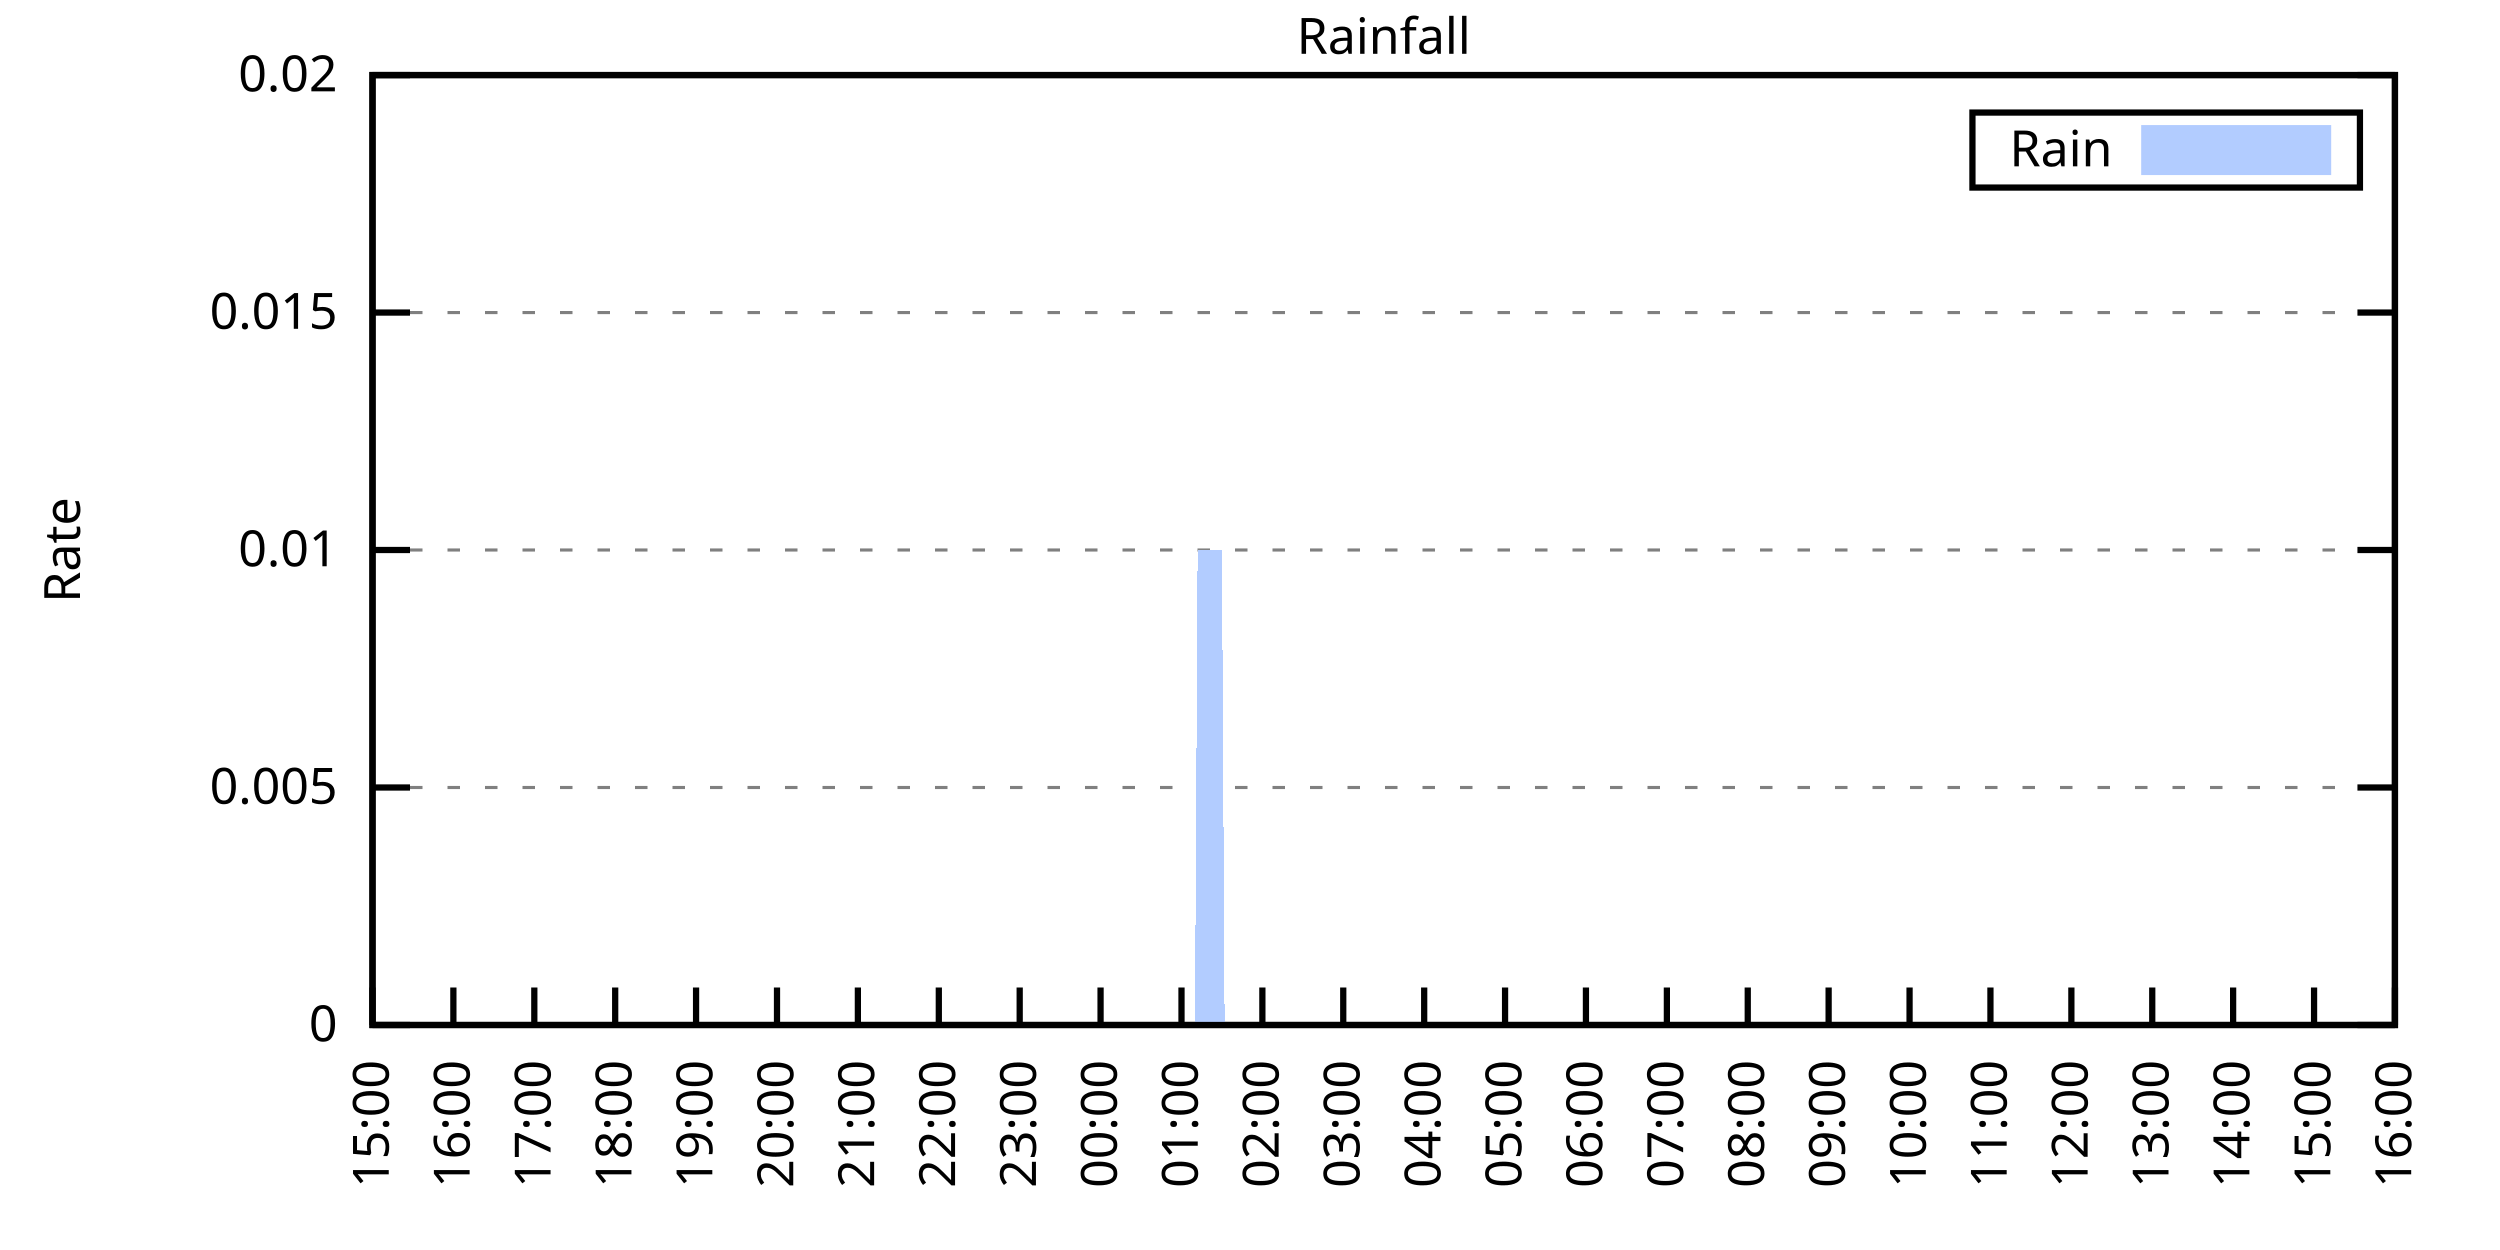
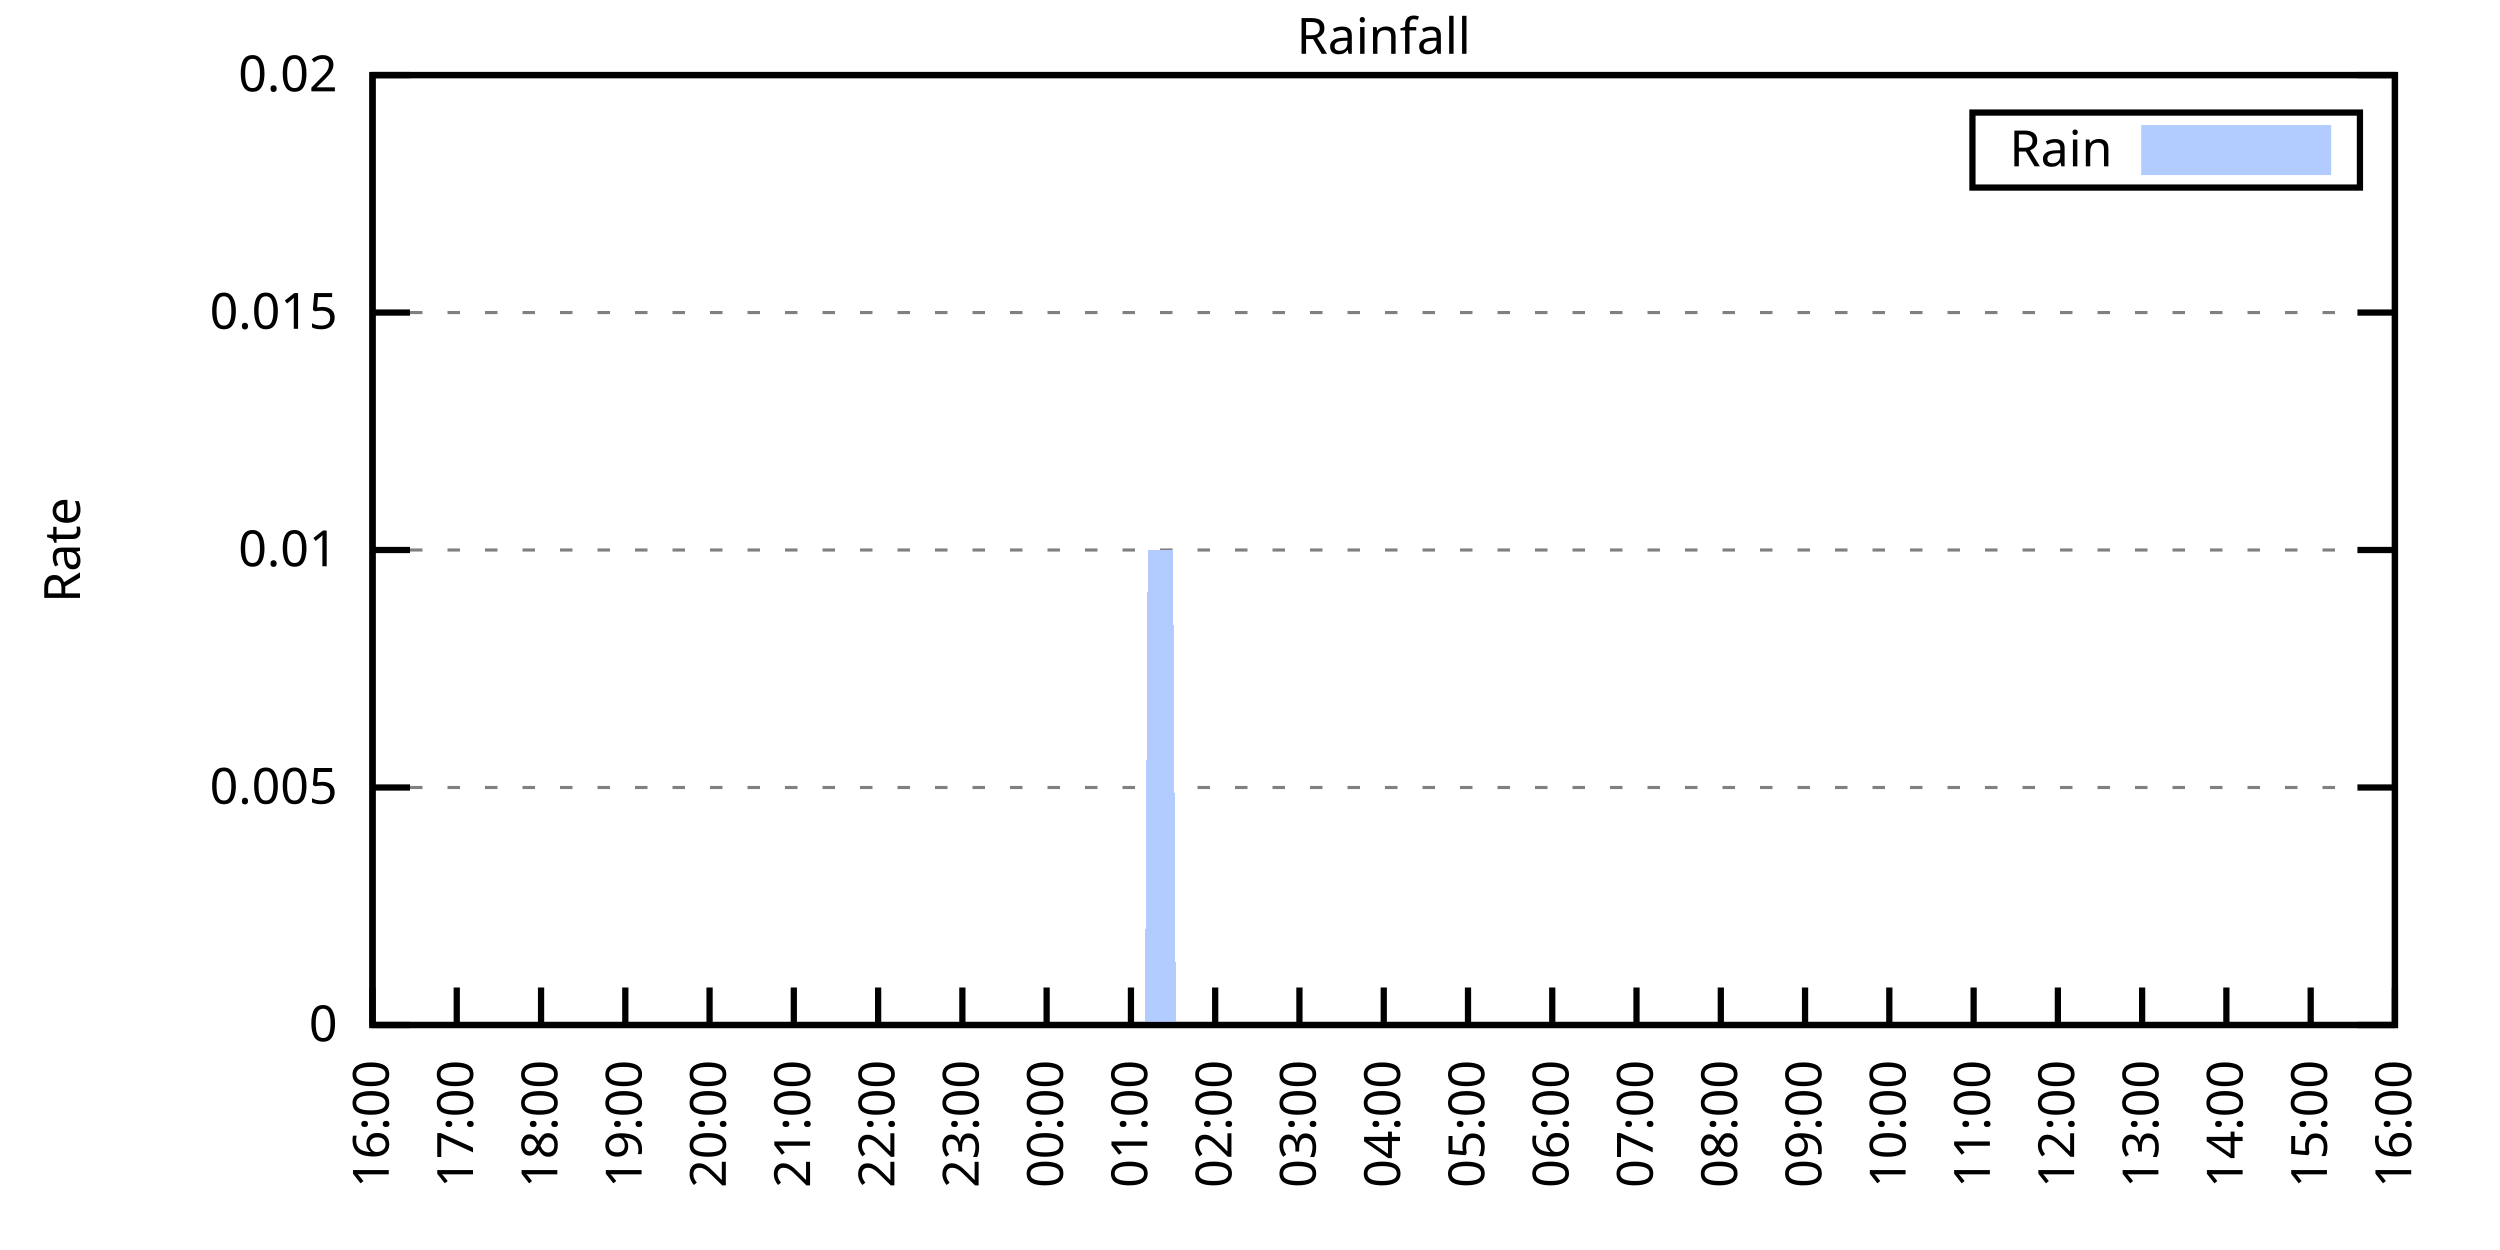
<svg xmlns="http://www.w3.org/2000/svg" xmlns:xlink="http://www.w3.org/1999/xlink" width="400" height="200" viewBox="0 0 400 200">
  <g id="gnuplot_canvas">
    <rect x="0" y="0" width="400" height="200" fill="none" />
    <defs>
      <circle id="gpDot" r="0.5" stroke-width="0.5" stroke="currentColor" />
      <path id="gpPt0" stroke-width="0.333" stroke="currentColor" d="M-1,0 h2 M0,-1 v2" />
      <path id="gpPt1" stroke-width="0.333" stroke="currentColor" d="M-1,-1 L1,1 M1,-1 L-1,1" />
      <path id="gpPt2" stroke-width="0.333" stroke="currentColor" d="M-1,0 L1,0 M0,-1 L0,1 M-1,-1 L1,1 M-1,1 L1,-1" />
      <rect id="gpPt3" stroke-width="0.333" stroke="currentColor" x="-1" y="-1" width="2" height="2" />
      <rect id="gpPt4" stroke-width="0.333" stroke="currentColor" fill="currentColor" x="-1" y="-1" width="2" height="2" />
      <circle id="gpPt5" stroke-width="0.333" stroke="currentColor" cx="0" cy="0" r="1" />
      <use xlink:href="#gpPt5" id="gpPt6" fill="currentColor" stroke="none" />
      <path id="gpPt7" stroke-width="0.333" stroke="currentColor" d="M0,-1.33 L-1.33,0.67 L1.33,0.67 z" />
      <use xlink:href="#gpPt7" id="gpPt8" fill="currentColor" stroke="none" />
      <use xlink:href="#gpPt7" id="gpPt9" stroke="currentColor" transform="rotate(180)" />
      <use xlink:href="#gpPt9" id="gpPt10" fill="currentColor" stroke="none" />
      <use xlink:href="#gpPt3" id="gpPt11" stroke="currentColor" transform="rotate(45)" />
      <use xlink:href="#gpPt11" id="gpPt12" fill="currentColor" stroke="none" />
      <path id="gpPt13" stroke-width="0.333" stroke="currentColor" d="M0,1.330 L1.265,0.411 L0.782,-1.067 L-0.782,-1.076 L-1.265,0.411 z" />
      <use xlink:href="#gpPt13" id="gpPt14" fill="currentColor" stroke="none" />
      <filter id="textbox" filterUnits="objectBoundingBox" x="0" y="0" height="1" width="1">
        <feFlood flood-color="white" flood-opacity="1" result="bgnd" />
        <feComposite in="SourceGraphic" in2="bgnd" operator="atop" />
      </filter>
      <filter id="greybox" filterUnits="objectBoundingBox" x="0" y="0" height="1" width="1">
        <feFlood flood-color="lightgrey" flood-opacity="1" result="grey" />
        <feComposite in="SourceGraphic" in2="grey" operator="atop" />
      </filter>
    </defs>
    <g fill="none" color="white" stroke="currentColor" stroke-width="1.00" stroke-linecap="butt" stroke-linejoin="miter">
</g>
    <g fill="none" color="black" stroke="currentColor" stroke-width="1.00" stroke-linecap="butt" stroke-linejoin="miter">
      <g stroke="none" shape-rendering="crispEdges">
        <polygon fill="rgb(255, 255, 255)" points="59.60,164.00 383.18,164.00 383.18,12.02 59.60,12.02 " />
      </g>
    </g>
    <g fill="none" color="black" stroke="currentColor" stroke-width="1.00" stroke-linecap="butt" stroke-linejoin="miter">
</g>
    <g fill="none" color="black" stroke="black" stroke-width="0.50" stroke-linecap="butt" stroke-linejoin="miter">
</g>
    <g fill="none" color="gray" stroke="currentColor" stroke-width="0.50" stroke-linecap="butt" stroke-linejoin="miter">
      <path stroke="gray" stroke-dasharray="2,4" class="gridline" d="M59.60,164.00 L383.19,164.00  " />
    </g>
    <g fill="none" color="gray" stroke="gray" stroke-width="1.00" stroke-linecap="butt" stroke-linejoin="miter">
</g>
    <g fill="none" color="black" stroke="currentColor" stroke-width="1.00" stroke-linecap="butt" stroke-linejoin="miter">
      <path stroke="black" d="M59.60,164.00 L65.60,164.00 M383.19,164.00 L377.19,164.00  " />
      <g transform="translate(54.00,166.60)" stroke="none" fill="black" font-family="Sans" font-size="8.00" text-anchor="end">
        <text>
          <tspan font-family="Sans"> 0</tspan>
        </text>
      </g>
    </g>
    <g fill="none" color="black" stroke="currentColor" stroke-width="1.00" stroke-linecap="butt" stroke-linejoin="miter">
</g>
    <g fill="none" color="black" stroke="black" stroke-width="0.50" stroke-linecap="butt" stroke-linejoin="miter">
</g>
    <g fill="none" color="gray" stroke="currentColor" stroke-width="0.50" stroke-linecap="butt" stroke-linejoin="miter">
      <path stroke="gray" stroke-dasharray="2,4" class="gridline" d="M59.60,126.00 L383.19,126.00  " />
    </g>
    <g fill="none" color="gray" stroke="gray" stroke-width="1.00" stroke-linecap="butt" stroke-linejoin="miter">
</g>
    <g fill="none" color="black" stroke="currentColor" stroke-width="1.00" stroke-linecap="butt" stroke-linejoin="miter">
      <path stroke="black" d="M59.60,126.00 L65.60,126.00 M383.19,126.00 L377.19,126.00  " />
      <g transform="translate(54.00,128.60)" stroke="none" fill="black" font-family="Sans" font-size="8.00" text-anchor="end">
        <text>
          <tspan font-family="Sans"> 0.005</tspan>
        </text>
      </g>
    </g>
    <g fill="none" color="black" stroke="currentColor" stroke-width="1.00" stroke-linecap="butt" stroke-linejoin="miter">
</g>
    <g fill="none" color="black" stroke="black" stroke-width="0.50" stroke-linecap="butt" stroke-linejoin="miter">
</g>
    <g fill="none" color="gray" stroke="currentColor" stroke-width="0.50" stroke-linecap="butt" stroke-linejoin="miter">
      <path stroke="gray" stroke-dasharray="2,4" class="gridline" d="M59.60,88.00 L383.19,88.00  " />
    </g>
    <g fill="none" color="gray" stroke="gray" stroke-width="1.00" stroke-linecap="butt" stroke-linejoin="miter">
</g>
    <g fill="none" color="black" stroke="currentColor" stroke-width="1.00" stroke-linecap="butt" stroke-linejoin="miter">
      <path stroke="black" d="M59.60,88.00 L65.60,88.00 M383.19,88.00 L377.19,88.00  " />
      <g transform="translate(54.00,90.60)" stroke="none" fill="black" font-family="Sans" font-size="8.00" text-anchor="end">
        <text>
          <tspan font-family="Sans"> 0.01</tspan>
        </text>
      </g>
    </g>
    <g fill="none" color="black" stroke="currentColor" stroke-width="1.00" stroke-linecap="butt" stroke-linejoin="miter">
</g>
    <g fill="none" color="black" stroke="black" stroke-width="0.50" stroke-linecap="butt" stroke-linejoin="miter">
</g>
    <g fill="none" color="gray" stroke="currentColor" stroke-width="0.50" stroke-linecap="butt" stroke-linejoin="miter">
      <path stroke="gray" stroke-dasharray="2,4" class="gridline" d="M59.60,50.01 L383.19,50.01  " />
    </g>
    <g fill="none" color="gray" stroke="gray" stroke-width="1.00" stroke-linecap="butt" stroke-linejoin="miter">
</g>
    <g fill="none" color="black" stroke="currentColor" stroke-width="1.00" stroke-linecap="butt" stroke-linejoin="miter">
      <path stroke="black" d="M59.60,50.01 L65.60,50.01 M383.19,50.01 L377.19,50.01  " />
      <g transform="translate(54.00,52.61)" stroke="none" fill="black" font-family="Sans" font-size="8.00" text-anchor="end">
        <text>
          <tspan font-family="Sans"> 0.015</tspan>
        </text>
      </g>
    </g>
    <g fill="none" color="black" stroke="currentColor" stroke-width="1.00" stroke-linecap="butt" stroke-linejoin="miter">
</g>
    <g fill="none" color="black" stroke="black" stroke-width="0.50" stroke-linecap="butt" stroke-linejoin="miter">
</g>
    <g fill="none" color="gray" stroke="currentColor" stroke-width="0.50" stroke-linecap="butt" stroke-linejoin="miter">
      <path stroke="gray" stroke-dasharray="2,4" class="gridline" d="M59.60,12.01 L383.19,12.01  " />
    </g>
    <g fill="none" color="gray" stroke="gray" stroke-width="1.00" stroke-linecap="butt" stroke-linejoin="miter">
</g>
    <g fill="none" color="black" stroke="currentColor" stroke-width="1.00" stroke-linecap="butt" stroke-linejoin="miter">
      <path stroke="black" d="M59.60,12.01 L65.60,12.01 M383.19,12.01 L377.19,12.01  " />
      <g transform="translate(54.00,14.61)" stroke="none" fill="black" font-family="Sans" font-size="8.00" text-anchor="end">
        <text>
          <tspan font-family="Sans"> 0.02</tspan>
        </text>
      </g>
    </g>
    <g fill="none" color="black" stroke="currentColor" stroke-width="1.00" stroke-linecap="butt" stroke-linejoin="miter">
      <path stroke="black" d="M59.60,164.00 L59.60,158.00  " />
      <g transform="translate(62.20,169.60) rotate(270.00)" stroke="none" fill="black" font-family="Sans" font-size="8.00" text-anchor="end">
        <text>
-           <tspan font-family="Sans">15:00</tspan>
-         </text>
-       </g>
-     </g>
-     <g fill="none" color="black" stroke="currentColor" stroke-width="1.00" stroke-linecap="butt" stroke-linejoin="miter">
-       <path stroke="black" d="M72.54,164.00 L72.54,158.00  " />
-       <g transform="translate(75.14,169.60) rotate(270.00)" stroke="none" fill="black" font-family="Sans" font-size="8.00" text-anchor="end">
-         <text>
          <tspan font-family="Sans">16:00</tspan>
        </text>
      </g>
    </g>
    <g fill="none" color="black" stroke="currentColor" stroke-width="1.00" stroke-linecap="butt" stroke-linejoin="miter">
-       <path stroke="black" d="M85.49,164.00 L85.49,158.00  " />
-       <g transform="translate(88.09,169.60) rotate(270.00)" stroke="none" fill="black" font-family="Sans" font-size="8.00" text-anchor="end">
+       <path stroke="black" d="M73.08,164.00 L73.08,158.00  " />
+       <g transform="translate(75.68,169.60) rotate(270.00)" stroke="none" fill="black" font-family="Sans" font-size="8.00" text-anchor="end">
        <text>
          <tspan font-family="Sans">17:00</tspan>
        </text>
      </g>
    </g>
    <g fill="none" color="black" stroke="currentColor" stroke-width="1.00" stroke-linecap="butt" stroke-linejoin="miter">
-       <path stroke="black" d="M98.43,164.00 L98.43,158.00  " />
-       <g transform="translate(101.03,169.60) rotate(270.00)" stroke="none" fill="black" font-family="Sans" font-size="8.00" text-anchor="end">
+       <path stroke="black" d="M86.57,164.00 L86.57,158.00  " />
+       <g transform="translate(89.17,169.60) rotate(270.00)" stroke="none" fill="black" font-family="Sans" font-size="8.00" text-anchor="end">
        <text>
          <tspan font-family="Sans">18:00</tspan>
        </text>
      </g>
    </g>
    <g fill="none" color="black" stroke="currentColor" stroke-width="1.00" stroke-linecap="butt" stroke-linejoin="miter">
-       <path stroke="black" d="M111.37,164.00 L111.37,158.00  " />
-       <g transform="translate(113.97,169.60) rotate(270.00)" stroke="none" fill="black" font-family="Sans" font-size="8.00" text-anchor="end">
+       <path stroke="black" d="M100.05,164.00 L100.05,158.00  " />
+       <g transform="translate(102.65,169.60) rotate(270.00)" stroke="none" fill="black" font-family="Sans" font-size="8.00" text-anchor="end">
        <text>
          <tspan font-family="Sans">19:00</tspan>
        </text>
      </g>
    </g>
    <g fill="none" color="black" stroke="currentColor" stroke-width="1.00" stroke-linecap="butt" stroke-linejoin="miter">
-       <path stroke="black" d="M124.32,164.00 L124.32,158.00  " />
-       <g transform="translate(126.92,169.60) rotate(270.00)" stroke="none" fill="black" font-family="Sans" font-size="8.00" text-anchor="end">
+       <path stroke="black" d="M113.53,164.00 L113.53,158.00  " />
+       <g transform="translate(116.13,169.60) rotate(270.00)" stroke="none" fill="black" font-family="Sans" font-size="8.00" text-anchor="end">
        <text>
          <tspan font-family="Sans">20:00</tspan>
        </text>
      </g>
    </g>
    <g fill="none" color="black" stroke="currentColor" stroke-width="1.00" stroke-linecap="butt" stroke-linejoin="miter">
-       <path stroke="black" d="M137.26,164.00 L137.26,158.00  " />
-       <g transform="translate(139.86,169.60) rotate(270.00)" stroke="none" fill="black" font-family="Sans" font-size="8.00" text-anchor="end">
+       <path stroke="black" d="M127.01,164.00 L127.01,158.00  " />
+       <g transform="translate(129.61,169.60) rotate(270.00)" stroke="none" fill="black" font-family="Sans" font-size="8.00" text-anchor="end">
        <text>
          <tspan font-family="Sans">21:00</tspan>
        </text>
      </g>
    </g>
    <g fill="none" color="black" stroke="currentColor" stroke-width="1.00" stroke-linecap="butt" stroke-linejoin="miter">
-       <path stroke="black" d="M150.21,164.00 L150.21,158.00  " />
-       <g transform="translate(152.81,169.60) rotate(270.00)" stroke="none" fill="black" font-family="Sans" font-size="8.00" text-anchor="end">
+       <path stroke="black" d="M140.50,164.00 L140.50,158.00  " />
+       <g transform="translate(143.10,169.60) rotate(270.00)" stroke="none" fill="black" font-family="Sans" font-size="8.00" text-anchor="end">
        <text>
          <tspan font-family="Sans">22:00</tspan>
        </text>
      </g>
    </g>
    <g fill="none" color="black" stroke="currentColor" stroke-width="1.00" stroke-linecap="butt" stroke-linejoin="miter">
-       <path stroke="black" d="M163.15,164.00 L163.15,158.00  " />
-       <g transform="translate(165.75,169.60) rotate(270.00)" stroke="none" fill="black" font-family="Sans" font-size="8.00" text-anchor="end">
+       <path stroke="black" d="M153.98,164.00 L153.98,158.00  " />
+       <g transform="translate(156.58,169.60) rotate(270.00)" stroke="none" fill="black" font-family="Sans" font-size="8.00" text-anchor="end">
        <text>
          <tspan font-family="Sans">23:00</tspan>
        </text>
      </g>
    </g>
    <g fill="none" color="black" stroke="currentColor" stroke-width="1.00" stroke-linecap="butt" stroke-linejoin="miter">
-       <path stroke="black" d="M176.09,164.00 L176.09,158.00  " />
-       <g transform="translate(178.69,169.60) rotate(270.00)" stroke="none" fill="black" font-family="Sans" font-size="8.00" text-anchor="end">
+       <path stroke="black" d="M167.46,164.00 L167.46,158.00  " />
+       <g transform="translate(170.06,169.60) rotate(270.00)" stroke="none" fill="black" font-family="Sans" font-size="8.00" text-anchor="end">
        <text>
          <tspan font-family="Sans">00:00</tspan>
        </text>
      </g>
    </g>
    <g fill="none" color="black" stroke="currentColor" stroke-width="1.00" stroke-linecap="butt" stroke-linejoin="miter">
-       <path stroke="black" d="M189.04,164.00 L189.04,158.00  " />
-       <g transform="translate(191.64,169.60) rotate(270.00)" stroke="none" fill="black" font-family="Sans" font-size="8.00" text-anchor="end">
+       <path stroke="black" d="M180.95,164.00 L180.95,158.00  " />
+       <g transform="translate(183.55,169.60) rotate(270.00)" stroke="none" fill="black" font-family="Sans" font-size="8.00" text-anchor="end">
        <text>
          <tspan font-family="Sans">01:00</tspan>
        </text>
      </g>
    </g>
    <g fill="none" color="black" stroke="currentColor" stroke-width="1.00" stroke-linecap="butt" stroke-linejoin="miter">
-       <path stroke="black" d="M201.98,164.00 L201.98,158.00  " />
-       <g transform="translate(204.58,169.60) rotate(270.00)" stroke="none" fill="black" font-family="Sans" font-size="8.00" text-anchor="end">
+       <path stroke="black" d="M194.43,164.00 L194.43,158.00  " />
+       <g transform="translate(197.03,169.60) rotate(270.00)" stroke="none" fill="black" font-family="Sans" font-size="8.00" text-anchor="end">
        <text>
          <tspan font-family="Sans">02:00</tspan>
        </text>
      </g>
    </g>
    <g fill="none" color="black" stroke="currentColor" stroke-width="1.00" stroke-linecap="butt" stroke-linejoin="miter">
-       <path stroke="black" d="M214.92,164.00 L214.92,158.00  " />
-       <g transform="translate(217.52,169.60) rotate(270.00)" stroke="none" fill="black" font-family="Sans" font-size="8.00" text-anchor="end">
+       <path stroke="black" d="M207.91,164.00 L207.91,158.00  " />
+       <g transform="translate(210.51,169.60) rotate(270.00)" stroke="none" fill="black" font-family="Sans" font-size="8.00" text-anchor="end">
        <text>
          <tspan font-family="Sans">03:00</tspan>
        </text>
      </g>
    </g>
    <g fill="none" color="black" stroke="currentColor" stroke-width="1.00" stroke-linecap="butt" stroke-linejoin="miter">
-       <path stroke="black" d="M227.87,164.00 L227.87,158.00  " />
-       <g transform="translate(230.47,169.60) rotate(270.00)" stroke="none" fill="black" font-family="Sans" font-size="8.00" text-anchor="end">
+       <path stroke="black" d="M221.40,164.00 L221.40,158.00  " />
+       <g transform="translate(224.00,169.60) rotate(270.00)" stroke="none" fill="black" font-family="Sans" font-size="8.00" text-anchor="end">
        <text>
          <tspan font-family="Sans">04:00</tspan>
        </text>
      </g>
    </g>
    <g fill="none" color="black" stroke="currentColor" stroke-width="1.00" stroke-linecap="butt" stroke-linejoin="miter">
-       <path stroke="black" d="M240.81,164.00 L240.81,158.00  " />
-       <g transform="translate(243.41,169.60) rotate(270.00)" stroke="none" fill="black" font-family="Sans" font-size="8.00" text-anchor="end">
+       <path stroke="black" d="M234.88,164.00 L234.88,158.00  " />
+       <g transform="translate(237.48,169.60) rotate(270.00)" stroke="none" fill="black" font-family="Sans" font-size="8.00" text-anchor="end">
        <text>
          <tspan font-family="Sans">05:00</tspan>
        </text>
      </g>
    </g>
    <g fill="none" color="black" stroke="currentColor" stroke-width="1.00" stroke-linecap="butt" stroke-linejoin="miter">
-       <path stroke="black" d="M253.75,164.00 L253.75,158.00  " />
-       <g transform="translate(256.35,169.60) rotate(270.00)" stroke="none" fill="black" font-family="Sans" font-size="8.00" text-anchor="end">
+       <path stroke="black" d="M248.36,164.00 L248.36,158.00  " />
+       <g transform="translate(250.96,169.60) rotate(270.00)" stroke="none" fill="black" font-family="Sans" font-size="8.00" text-anchor="end">
        <text>
          <tspan font-family="Sans">06:00</tspan>
        </text>
      </g>
    </g>
    <g fill="none" color="black" stroke="currentColor" stroke-width="1.00" stroke-linecap="butt" stroke-linejoin="miter">
-       <path stroke="black" d="M266.70,164.00 L266.70,158.00  " />
-       <g transform="translate(269.30,169.60) rotate(270.00)" stroke="none" fill="black" font-family="Sans" font-size="8.00" text-anchor="end">
+       <path stroke="black" d="M261.84,164.00 L261.84,158.00  " />
+       <g transform="translate(264.44,169.60) rotate(270.00)" stroke="none" fill="black" font-family="Sans" font-size="8.00" text-anchor="end">
        <text>
          <tspan font-family="Sans">07:00</tspan>
        </text>
      </g>
    </g>
    <g fill="none" color="black" stroke="currentColor" stroke-width="1.00" stroke-linecap="butt" stroke-linejoin="miter">
-       <path stroke="black" d="M279.64,164.00 L279.64,158.00  " />
-       <g transform="translate(282.24,169.60) rotate(270.00)" stroke="none" fill="black" font-family="Sans" font-size="8.00" text-anchor="end">
+       <path stroke="black" d="M275.33,164.00 L275.33,158.00  " />
+       <g transform="translate(277.93,169.60) rotate(270.00)" stroke="none" fill="black" font-family="Sans" font-size="8.00" text-anchor="end">
        <text>
          <tspan font-family="Sans">08:00</tspan>
        </text>
      </g>
    </g>
    <g fill="none" color="black" stroke="currentColor" stroke-width="1.00" stroke-linecap="butt" stroke-linejoin="miter">
-       <path stroke="black" d="M292.58,164.00 L292.58,158.00  " />
-       <g transform="translate(295.18,169.60) rotate(270.00)" stroke="none" fill="black" font-family="Sans" font-size="8.00" text-anchor="end">
+       <path stroke="black" d="M288.81,164.00 L288.81,158.00  " />
+       <g transform="translate(291.41,169.60) rotate(270.00)" stroke="none" fill="black" font-family="Sans" font-size="8.00" text-anchor="end">
        <text>
          <tspan font-family="Sans">09:00</tspan>
        </text>
      </g>
    </g>
    <g fill="none" color="black" stroke="currentColor" stroke-width="1.00" stroke-linecap="butt" stroke-linejoin="miter">
-       <path stroke="black" d="M305.53,164.00 L305.53,158.00  " />
-       <g transform="translate(308.13,169.60) rotate(270.00)" stroke="none" fill="black" font-family="Sans" font-size="8.00" text-anchor="end">
+       <path stroke="black" d="M302.29,164.00 L302.29,158.00  " />
+       <g transform="translate(304.89,169.60) rotate(270.00)" stroke="none" fill="black" font-family="Sans" font-size="8.00" text-anchor="end">
        <text>
          <tspan font-family="Sans">10:00</tspan>
        </text>
      </g>
    </g>
    <g fill="none" color="black" stroke="currentColor" stroke-width="1.00" stroke-linecap="butt" stroke-linejoin="miter">
-       <path stroke="black" d="M318.47,164.00 L318.47,158.00  " />
-       <g transform="translate(321.07,169.60) rotate(270.00)" stroke="none" fill="black" font-family="Sans" font-size="8.00" text-anchor="end">
+       <path stroke="black" d="M315.78,164.00 L315.78,158.00  " />
+       <g transform="translate(318.38,169.60) rotate(270.00)" stroke="none" fill="black" font-family="Sans" font-size="8.00" text-anchor="end">
        <text>
          <tspan font-family="Sans">11:00</tspan>
        </text>
      </g>
    </g>
    <g fill="none" color="black" stroke="currentColor" stroke-width="1.00" stroke-linecap="butt" stroke-linejoin="miter">
-       <path stroke="black" d="M331.42,164.00 L331.42,158.00  " />
-       <g transform="translate(334.02,169.60) rotate(270.00)" stroke="none" fill="black" font-family="Sans" font-size="8.00" text-anchor="end">
+       <path stroke="black" d="M329.26,164.00 L329.26,158.00  " />
+       <g transform="translate(331.86,169.60) rotate(270.00)" stroke="none" fill="black" font-family="Sans" font-size="8.00" text-anchor="end">
        <text>
          <tspan font-family="Sans">12:00</tspan>
        </text>
      </g>
    </g>
    <g fill="none" color="black" stroke="currentColor" stroke-width="1.00" stroke-linecap="butt" stroke-linejoin="miter">
-       <path stroke="black" d="M344.36,164.00 L344.36,158.00  " />
-       <g transform="translate(346.96,169.60) rotate(270.00)" stroke="none" fill="black" font-family="Sans" font-size="8.00" text-anchor="end">
+       <path stroke="black" d="M342.74,164.00 L342.74,158.00  " />
+       <g transform="translate(345.34,169.60) rotate(270.00)" stroke="none" fill="black" font-family="Sans" font-size="8.00" text-anchor="end">
        <text>
          <tspan font-family="Sans">13:00</tspan>
        </text>
      </g>
    </g>
    <g fill="none" color="black" stroke="currentColor" stroke-width="1.00" stroke-linecap="butt" stroke-linejoin="miter">
-       <path stroke="black" d="M357.30,164.00 L357.30,158.00  " />
-       <g transform="translate(359.90,169.60) rotate(270.00)" stroke="none" fill="black" font-family="Sans" font-size="8.00" text-anchor="end">
+       <path stroke="black" d="M356.22,164.00 L356.22,158.00  " />
+       <g transform="translate(358.82,169.60) rotate(270.00)" stroke="none" fill="black" font-family="Sans" font-size="8.00" text-anchor="end">
        <text>
          <tspan font-family="Sans">14:00</tspan>
        </text>
      </g>
    </g>
    <g fill="none" color="black" stroke="currentColor" stroke-width="1.00" stroke-linecap="butt" stroke-linejoin="miter">
-       <path stroke="black" d="M370.25,164.00 L370.25,158.00  " />
-       <g transform="translate(372.85,169.60) rotate(270.00)" stroke="none" fill="black" font-family="Sans" font-size="8.00" text-anchor="end">
+       <path stroke="black" d="M369.71,164.00 L369.71,158.00  " />
+       <g transform="translate(372.31,169.60) rotate(270.00)" stroke="none" fill="black" font-family="Sans" font-size="8.00" text-anchor="end">
        <text>
          <tspan font-family="Sans">15:00</tspan>
        </text>
      </g>
    </g>
    <g fill="none" color="black" stroke="currentColor" stroke-width="1.00" stroke-linecap="butt" stroke-linejoin="miter">
      <path stroke="black" d="M383.19,164.00 L383.19,158.00  " />
      <g transform="translate(385.79,169.60) rotate(270.00)" stroke="none" fill="black" font-family="Sans" font-size="8.00" text-anchor="end">
        <text>
          <tspan font-family="Sans">16:00</tspan>
        </text>
      </g>
    </g>
    <g fill="none" color="black" stroke="currentColor" stroke-width="1.00" stroke-linecap="butt" stroke-linejoin="miter">
</g>
    <g fill="none" color="black" stroke="currentColor" stroke-width="1.00" stroke-linecap="butt" stroke-linejoin="miter">
      <path stroke="black" d="M59.60,12.01 L59.60,164.00 L383.19,164.00 L383.19,12.01 L59.60,12.01 Z  " />
    </g>
    <g fill="none" color="black" stroke="currentColor" stroke-width="1.00" stroke-linecap="butt" stroke-linejoin="miter">
</g>
    <g fill="none" color="black" stroke="currentColor" stroke-width="1.00" stroke-linecap="butt" stroke-linejoin="miter">
      <path stroke="black" d="M315.59,30.01 L315.59,18.01 L377.59,18.01 L377.59,30.01 L315.59,30.01 Z  " />
    </g>
    <g id="Rainfall_plot_1">
      <g fill="none" color="white" stroke="black" stroke-width="2.00" stroke-linecap="butt" stroke-linejoin="miter">
</g>
      <g fill="none" color="black" stroke="currentColor" stroke-width="2.00" stroke-linecap="butt" stroke-linejoin="miter">
        <g transform="translate(337.99,26.61)" stroke="none" fill="black" font-family="Sans" font-size="8.00" text-anchor="end">
          <text>
            <tspan font-family="Sans">Rain</tspan>
          </text>
        </g>
      </g>
      <g fill="none" color="black" stroke="currentColor" stroke-width="2.00" stroke-linecap="butt" stroke-linejoin="miter">
        <g stroke="none" shape-rendering="crispEdges">
          <polygon fill="rgb(178, 204, 255)" points="343.59,27.01 371.99,27.01 371.99,21.01 343.59,21.01 " />
        </g>
        <path stroke="rgb(178, 204, 255)" d="M343.59,27.01 L371.99,27.01 L371.99,21.01 L343.59,21.01 L343.59,27.01 Z  " />
      </g>
      <g fill="none" color="black" stroke="currentColor" stroke-width="2.00" stroke-linecap="butt" stroke-linejoin="miter">
        <g stroke="none" shape-rendering="crispEdges">
-           <polygon fill="rgb(178, 204, 255)" points="69.52,164.00 69.95,164.00 70.39,164.00 70.82,164.00 71.25,164.00 71.68,164.00 72.11,164.00 72.54,164.00 72.98,164.00 73.41,164.00 73.84,164.00 74.27,164.00 74.70,164.00 75.13,164.00 75.56,164.00 76.00,164.00 76.43,164.00 76.86,164.00 77.29,164.00 77.72,164.00 78.15,164.00 78.58,164.00 79.02,164.00 79.45,164.00 79.88,164.00 80.31,164.00 80.74,164.00 81.17,164.00 81.60,164.00 82.04,164.00 82.47,164.00 82.90,164.00 83.33,164.00 83.76,164.00 84.19,164.00 84.62,164.00 85.06,164.00 85.49,164.00 85.92,164.00 86.35,164.00 86.78,164.00 87.21,164.00 87.64,164.00 88.08,164.00 88.51,164.00 88.94,164.00 89.37,164.00 89.80,164.00 90.23,164.00 90.66,164.00 91.10,164.00 91.53,164.00 91.96,164.00 92.39,164.00 92.82,164.00 93.25,164.00 93.68,164.00 94.12,164.00 94.55,164.00 94.98,164.00 95.41,164.00 95.84,164.00 96.27,164.00 96.70,164.00 97.14,164.00 97.57,164.00 98.00,164.00 98.43,164.00 98.86,164.00 99.29,164.00 99.73,164.00 100.16,164.00 100.59,164.00 101.02,164.00 101.45,164.00 101.88,164.00 102.31,164.00 102.75,164.00 103.18,164.00 103.61,164.00 104.04,164.00 104.47,164.00 104.90,164.00 105.33,164.00 105.77,164.00 106.20,164.00 106.63,164.00 107.06,164.00 107.49,164.00 107.92,164.00 108.35,164.00 108.79,164.00 109.22,164.00 109.65,164.00 110.08,164.00 110.51,164.00 110.94,164.00 111.37,164.00 111.81,164.00 112.24,164.00 112.67,164.00 113.10,164.00 113.53,164.00 113.96,164.00 114.39,164.00 114.83,164.00 115.26,164.00 115.69,164.00 116.12,164.00 116.55,164.00 116.98,164.00 117.41,164.00 117.85,164.00 118.28,164.00 118.71,164.00 119.14,164.00 119.57,164.00 120.00,164.00 120.43,164.00 120.87,164.00 121.30,164.00 121.73,164.00 122.16,164.00 122.59,164.00 123.02,164.00 123.46,164.00 123.89,164.00 124.32,164.00 124.75,164.00 125.18,164.00 125.61,164.00 126.04,164.00 126.48,164.00 126.91,164.00 127.34,164.00 127.77,164.00 128.20,164.00 128.63,164.00 129.06,164.00 129.50,164.00 129.93,164.00 130.36,164.00 130.79,164.00 131.22,164.00 131.65,164.00 132.08,164.00 132.52,164.00 132.95,164.00 133.38,164.00 133.81,164.00 134.24,164.00 134.67,164.00 135.10,164.00 135.54,164.00 135.97,164.00 136.40,164.00 136.83,164.00 137.26,164.00 137.69,164.00 138.12,164.00 138.56,164.00 138.99,164.00 139.42,164.00 139.85,164.00 140.28,164.00 140.71,164.00 141.14,164.00 141.58,164.00 142.01,164.00 142.44,164.00 142.87,164.00 143.30,164.00 143.73,164.00 144.16,164.00 144.60,164.00 145.03,164.00 145.46,164.00 145.89,164.00 146.32,164.00 146.75,164.00 147.19,164.00 147.62,164.00 148.05,164.00 148.48,164.00 148.91,164.00 149.34,164.00 149.77,164.00 150.21,164.00 150.64,164.00 151.07,164.00 151.50,164.00 151.93,164.00 152.36,164.00 152.79,164.00 153.23,164.00 153.66,164.00 154.09,164.00 154.52,164.00 154.95,164.00 155.38,164.00 155.81,164.00 156.25,164.00 156.68,164.00 157.11,164.00 157.54,164.00 157.97,164.00 158.40,164.00 158.83,164.00 159.27,164.00 159.70,164.00 160.13,164.00 160.56,164.00 160.99,164.00 161.42,164.00 161.85,164.00 162.29,164.00 162.72,164.00 163.15,164.00 163.58,164.00 164.01,164.00 164.44,164.00 164.87,164.00 165.31,164.00 165.74,164.00 166.17,164.00 166.60,164.00 167.03,164.00 167.46,164.00 167.89,164.00 168.33,164.00 168.76,164.00 169.19,164.00 169.62,164.00 170.05,164.00 170.48,164.00 170.91,164.00 171.35,164.00 171.78,164.00 172.21,164.00 172.64,164.00 173.07,164.00 173.50,164.00 173.94,164.00 174.37,164.00 174.80,164.00 175.23,164.00 175.66,164.00 176.09,164.00 176.52,164.00 176.96,164.00 177.39,164.00 177.82,164.00 178.25,164.00 178.68,164.00 179.11,164.00 179.54,164.00 179.98,164.00 180.41,164.00 180.84,164.00 181.27,164.00 181.70,164.00 182.13,164.00 182.56,164.00 183.00,164.00 183.43,164.00 183.86,164.00 184.29,164.00 184.72,164.00 185.15,164.00 185.58,164.00 186.02,164.00 186.45,164.00 186.88,164.00 187.31,164.00 187.74,164.00 188.17,164.00 188.60,164.00 189.04,164.00 189.47,164.00 189.90,164.00 190.33,164.00 190.76,164.00 191.19,164.00 191.62,88.00 192.06,88.00 192.49,88.00 192.92,88.00 193.35,88.00 193.78,88.00 194.21,88.00 194.64,88.00 195.08,88.00 195.51,88.00 195.94,164.00 196.37,164.00 196.80,164.00 197.23,164.00 197.67,164.00 198.10,164.00 198.53,164.00 198.96,164.00 199.39,164.00 199.82,164.00 200.25,164.00 200.69,164.00 201.12,164.00 201.55,164.00 201.98,164.00 202.41,164.00 202.84,164.00 203.27,164.00 203.71,164.00 204.14,164.00 204.57,164.00 205.00,164.00 205.43,164.00 205.86,164.00 206.29,164.00 206.73,164.00 207.16,164.00 207.59,164.00 208.02,164.00 208.45,164.00 208.88,164.00 209.31,164.00 209.75,164.00 210.18,164.00 210.61,164.00 211.04,164.00 211.47,164.00 211.90,164.00 212.33,164.00 212.77,164.00 213.20,164.00 213.63,164.00 214.06,164.00 214.49,164.00 214.92,164.00 215.35,164.00 215.79,164.00 216.22,164.00 216.65,164.00 217.08,164.00 217.51,164.00 217.94,164.00 218.37,164.00 218.81,164.00 219.24,164.00 219.67,164.00 220.10,164.00 220.53,164.00 220.96,164.00 221.40,164.00 221.83,164.00 222.26,164.00 222.69,164.00 223.12,164.00 223.55,164.00 223.98,164.00 224.42,164.00 224.85,164.00 225.28,164.00 225.71,164.00 226.14,164.00 226.57,164.00 227.00,164.00 227.44,164.00 227.87,164.00 228.30,164.00 228.73,164.00 229.16,164.00 229.59,164.00 230.02,164.00 230.46,164.00 230.89,164.00 231.32,164.00 231.75,164.00 232.18,164.00 232.61,164.00 233.04,164.00 233.48,164.00 233.91,164.00 234.34,164.00 234.77,164.00 235.20,164.00 235.63,164.00 236.06,164.00 236.50,164.00 236.93,164.00 237.36,164.00 237.79,164.00 238.22,164.00 238.65,164.00 239.08,164.00 239.52,164.00 239.95,164.00 240.38,164.00 240.81,164.00 241.24,164.00 241.67,164.00 242.10,164.00 242.54,164.00 242.97,164.00 243.40,164.00 243.83,164.00 244.26,164.00 244.69,164.00 245.12,164.00 245.56,164.00 245.99,164.00 246.42,164.00 246.85,164.00 247.28,164.00 247.71,164.00 248.15,164.00 248.58,164.00 249.01,164.00 249.44,164.00 249.87,164.00 250.30,164.00 250.73,164.00 251.17,164.00 251.60,164.00 252.03,164.00 252.46,164.00 252.89,164.00 253.32,164.00 253.75,164.00 254.19,164.00 254.62,164.00 255.05,164.00 255.48,164.00 255.91,164.00 256.34,164.00 256.77,164.00 257.21,164.00 257.64,164.00 258.07,164.00 258.50,164.00 258.93,164.00 259.36,164.00 259.79,164.00 260.23,164.00 260.66,164.00 261.09,164.00 261.52,164.00 261.95,164.00 262.38,164.00 262.81,164.00 263.25,164.00 263.68,164.00 264.11,164.00 264.54,164.00 264.97,164.00 265.40,164.00 265.83,164.00 266.27,164.00 266.70,164.00 267.13,164.00 267.56,164.00 267.99,164.00 268.42,164.00 268.85,164.00 269.29,164.00 269.72,164.00 270.15,164.00 270.58,164.00 271.01,164.00 271.44,164.00 271.88,164.00 272.31,164.00 272.74,164.00 273.17,164.00 273.60,164.00 274.03,164.00 274.46,164.00 274.90,164.00 275.33,164.00 275.76,164.00 276.19,164.00 276.62,164.00 277.05,164.00 277.48,164.00 277.92,164.00 278.35,164.00 278.78,164.00 279.21,164.00 279.64,164.00 280.07,164.00 280.50,164.00 280.94,164.00 281.37,164.00 281.80,164.00 282.23,164.00 282.66,164.00 283.09,164.00 283.52,164.00 283.96,164.00 284.39,164.00 284.82,164.00 285.25,164.00 285.68,164.00 286.11,164.00 286.54,164.00 286.98,164.00 287.41,164.00 287.84,164.00 288.27,164.00 288.70,164.00 289.13,164.00 289.56,164.00 290.00,164.00 290.43,164.00 290.86,164.00 291.29,164.00 291.72,164.00 292.15,164.00 292.58,164.00 293.02,164.00 293.45,164.00 293.88,164.00 294.31,164.00 294.74,164.00 295.17,164.00 295.60,164.00 296.04,164.00 296.47,164.00 296.90,164.00 297.33,164.00 297.76,164.00 298.19,164.00 298.63,164.00 299.06,164.00 299.49,164.00 299.92,164.00 300.35,164.00 300.78,164.00 301.21,164.00 301.65,164.00 302.08,164.00 302.51,164.00 302.94,164.00 303.37,164.00 303.80,164.00 304.23,164.00 304.67,164.00 305.10,164.00 305.53,164.00 305.96,164.00 306.39,164.00 306.82,164.00 307.25,164.00 307.69,164.00 308.12,164.00 308.55,164.00 308.98,164.00 309.41,164.00 309.84,164.00 310.27,164.00 310.71,164.00 311.14,164.00 311.57,164.00 312.00,164.00 312.43,164.00 312.86,164.00 313.29,164.00 313.73,164.00 314.16,164.00 314.59,164.00 315.02,164.00 315.45,164.00 315.88,164.00 316.31,164.00 316.75,164.00 317.18,164.00 317.61,164.00 318.04,164.00 318.47,164.00 318.90,164.00 319.33,164.00 319.77,164.00 320.20,164.00 320.63,164.00 321.06,164.00 321.49,164.00 321.92,164.00 322.36,164.00 322.79,164.00 323.22,164.00 323.65,164.00 324.08,164.00 324.51,164.00 324.94,164.00 325.38,164.00 325.81,164.00 326.24,164.00 326.67,164.00 327.10,164.00 327.53,164.00 327.96,164.00 328.40,164.00 328.83,164.00 329.26,164.00 329.69,164.00 330.12,164.00 330.55,164.00 330.98,164.00 331.42,164.00 331.85,164.00 332.28,164.00 332.71,164.00 333.14,164.00 333.57,164.00 334.00,164.00 334.44,164.00 334.87,164.00 335.30,164.00 335.73,164.00 336.16,164.00 336.59,164.00 337.02,164.00 337.46,164.00 337.89,164.00 338.32,164.00 338.75,164.00 339.18,164.00 339.61,164.00 340.04,164.00 340.48,164.00 340.91,164.00 341.34,164.00 341.77,164.00 342.20,164.00 342.63,164.00 343.06,164.00 343.50,164.00 343.93,164.00 344.36,164.00 344.79,164.00 345.22,164.00 345.65,164.00 346.09,164.00 346.52,164.00 346.95,164.00 347.38,164.00 347.81,164.00 348.24,164.00 348.67,164.00 349.11,164.00 349.54,164.00 349.97,164.00 350.40,164.00 350.83,164.00 351.26,164.00 351.69,164.00 352.13,164.00 352.56,164.00 352.99,164.00 353.42,164.00 353.85,164.00 354.28,164.00 354.71,164.00 355.15,164.00 355.58,164.00 356.01,164.00 356.44,164.00 356.87,164.00 357.30,164.00 357.73,164.00 358.17,164.00 358.60,164.00 359.03,164.00 359.46,164.00 359.89,164.00 360.32,164.00 360.75,164.00 361.19,164.00 361.62,164.00 362.05,164.00 362.48,164.00 362.91,164.00 363.34,164.00 363.77,164.00 364.21,164.00 364.64,164.00 365.07,164.00 365.50,164.00 365.93,164.00 366.36,164.00 366.79,164.00 367.23,164.00 367.66,164.00 368.09,164.00 368.52,164.00 368.95,164.00 369.38,164.00 369.81,164.00 370.25,164.00 370.68,164.00 371.11,164.00 371.54,164.00 371.97,164.00 372.40,164.00 372.84,164.00 373.27,164.00 373.70,164.00 374.13,164.00 374.56,164.00 374.99,164.00 375.42,164.00 375.86,164.00 376.29,164.00 376.72,164.00 377.15,164.00 377.58,164.00 378.01,164.00 378.44,164.00 378.88,164.00 379.31,164.00 379.74,164.00 379.74,164.00 69.52,164.00 " />
+           <polygon fill="rgb(178, 204, 255)" points="60.05,164.00 60.50,164.00 60.95,164.00 61.40,164.00 61.85,164.00 62.30,164.00 62.75,164.00 63.20,164.00 63.64,164.00 64.09,164.00 64.54,164.00 64.99,164.00 65.44,164.00 65.89,164.00 66.34,164.00 66.79,164.00 67.24,164.00 67.69,164.00 68.14,164.00 68.59,164.00 69.04,164.00 69.49,164.00 69.94,164.00 70.39,164.00 70.84,164.00 71.29,164.00 71.73,164.00 72.18,164.00 72.63,164.00 73.08,164.00 73.53,164.00 73.98,164.00 74.43,164.00 74.88,164.00 75.33,164.00 75.78,164.00 76.23,164.00 76.68,164.00 77.13,164.00 77.58,164.00 78.03,164.00 78.48,164.00 78.93,164.00 79.37,164.00 79.82,164.00 80.27,164.00 80.72,164.00 81.17,164.00 81.62,164.00 82.07,164.00 82.52,164.00 82.97,164.00 83.42,164.00 83.87,164.00 84.32,164.00 84.77,164.00 85.22,164.00 85.67,164.00 86.12,164.00 86.57,164.00 87.02,164.00 87.46,164.00 87.91,164.00 88.36,164.00 88.81,164.00 89.26,164.00 89.71,164.00 90.16,164.00 90.61,164.00 91.06,164.00 91.51,164.00 91.96,164.00 92.41,164.00 92.86,164.00 93.31,164.00 93.76,164.00 94.21,164.00 94.66,164.00 95.11,164.00 95.55,164.00 96.00,164.00 96.45,164.00 96.90,164.00 97.35,164.00 97.80,164.00 98.25,164.00 98.70,164.00 99.15,164.00 99.60,164.00 100.05,164.00 100.50,164.00 100.95,164.00 101.40,164.00 101.85,164.00 102.30,164.00 102.75,164.00 103.19,164.00 103.64,164.00 104.09,164.00 104.54,164.00 104.99,164.00 105.44,164.00 105.89,164.00 106.34,164.00 106.79,164.00 107.24,164.00 107.69,164.00 108.14,164.00 108.59,164.00 109.04,164.00 109.49,164.00 109.94,164.00 110.39,164.00 110.84,164.00 111.28,164.00 111.73,164.00 112.18,164.00 112.63,164.00 113.08,164.00 113.53,164.00 113.98,164.00 114.43,164.00 114.88,164.00 115.33,164.00 115.78,164.00 116.23,164.00 116.68,164.00 117.13,164.00 117.58,164.00 118.03,164.00 118.48,164.00 118.92,164.00 119.37,164.00 119.82,164.00 120.27,164.00 120.72,164.00 121.17,164.00 121.62,164.00 122.07,164.00 122.52,164.00 122.97,164.00 123.42,164.00 123.87,164.00 124.32,164.00 124.77,164.00 125.22,164.00 125.67,164.00 126.12,164.00 126.57,164.00 127.01,164.00 127.46,164.00 127.91,164.00 128.36,164.00 128.81,164.00 129.26,164.00 129.71,164.00 130.16,164.00 130.61,164.00 131.06,164.00 131.51,164.00 131.96,164.00 132.41,164.00 132.86,164.00 133.31,164.00 133.76,164.00 134.21,164.00 134.65,164.00 135.10,164.00 135.55,164.00 136.00,164.00 136.45,164.00 136.90,164.00 137.35,164.00 137.80,164.00 138.25,164.00 138.70,164.00 139.15,164.00 139.60,164.00 140.05,164.00 140.50,164.00 140.95,164.00 141.40,164.00 141.85,164.00 142.30,164.00 142.74,164.00 143.19,164.00 143.64,164.00 144.09,164.00 144.54,164.00 144.99,164.00 145.44,164.00 145.89,164.00 146.34,164.00 146.79,164.00 147.24,164.00 147.69,164.00 148.14,164.00 148.59,164.00 149.04,164.00 149.49,164.00 149.94,164.00 150.38,164.00 150.83,164.00 151.28,164.00 151.73,164.00 152.18,164.00 152.63,164.00 153.08,164.00 153.53,164.00 153.98,164.00 154.43,164.00 154.88,164.00 155.33,164.00 155.78,164.00 156.23,164.00 156.68,164.00 157.13,164.00 157.58,164.00 158.03,164.00 158.47,164.00 158.92,164.00 159.37,164.00 159.82,164.00 160.27,164.00 160.72,164.00 161.17,164.00 161.62,164.00 162.07,164.00 162.52,164.00 162.97,164.00 163.42,164.00 163.87,164.00 164.32,164.00 164.77,164.00 165.22,164.00 165.67,164.00 166.12,164.00 166.56,164.00 167.01,164.00 167.46,164.00 167.91,164.00 168.36,164.00 168.81,164.00 169.26,164.00 169.71,164.00 170.16,164.00 170.61,164.00 171.06,164.00 171.51,164.00 171.96,164.00 172.41,164.00 172.86,164.00 173.31,164.00 173.76,164.00 174.20,164.00 174.65,164.00 175.10,164.00 175.55,164.00 176.00,164.00 176.45,164.00 176.90,164.00 177.35,164.00 177.80,164.00 178.25,164.00 178.70,164.00 179.15,164.00 179.60,164.00 180.05,164.00 180.50,164.00 180.95,164.00 181.40,164.00 181.85,164.00 182.29,164.00 182.74,164.00 183.19,164.00 183.64,88.00 184.09,88.00 184.54,88.00 184.99,88.00 185.44,88.00 185.89,88.00 186.34,88.00 186.79,88.00 187.24,88.00 187.69,88.00 188.14,164.00 188.59,164.00 189.04,164.00 189.49,164.00 189.93,164.00 190.38,164.00 190.83,164.00 191.28,164.00 191.73,164.00 192.18,164.00 192.63,164.00 193.08,164.00 193.53,164.00 193.98,164.00 194.43,164.00 194.88,164.00 195.33,164.00 195.78,164.00 196.23,164.00 196.68,164.00 197.13,164.00 197.58,164.00 198.02,164.00 198.47,164.00 198.92,164.00 199.37,164.00 199.82,164.00 200.27,164.00 200.72,164.00 201.17,164.00 201.62,164.00 202.07,164.00 202.52,164.00 202.97,164.00 203.42,164.00 203.87,164.00 204.32,164.00 204.77,164.00 205.22,164.00 205.66,164.00 206.11,164.00 206.56,164.00 207.01,164.00 207.46,164.00 207.91,164.00 208.36,164.00 208.81,164.00 209.26,164.00 209.71,164.00 210.16,164.00 210.61,164.00 211.06,164.00 211.51,164.00 211.96,164.00 212.41,164.00 212.86,164.00 213.31,164.00 213.75,164.00 214.20,164.00 214.65,164.00 215.10,164.00 215.55,164.00 216.00,164.00 216.45,164.00 216.90,164.00 217.35,164.00 217.80,164.00 218.25,164.00 218.70,164.00 219.15,164.00 219.60,164.00 220.05,164.00 220.50,164.00 220.95,164.00 221.40,164.00 221.84,164.00 222.29,164.00 222.74,164.00 223.19,164.00 223.64,164.00 224.09,164.00 224.54,164.00 224.99,164.00 225.44,164.00 225.89,164.00 226.34,164.00 226.79,164.00 227.24,164.00 227.69,164.00 228.14,164.00 228.59,164.00 229.04,164.00 229.48,164.00 229.93,164.00 230.38,164.00 230.83,164.00 231.28,164.00 231.73,164.00 232.18,164.00 232.63,164.00 233.08,164.00 233.53,164.00 233.98,164.00 234.43,164.00 234.88,164.00 235.33,164.00 235.78,164.00 236.23,164.00 236.68,164.00 237.13,164.00 237.57,164.00 238.02,164.00 238.47,164.00 238.92,164.00 239.37,164.00 239.82,164.00 240.27,164.00 240.72,164.00 241.17,164.00 241.62,164.00 242.07,164.00 242.52,164.00 242.97,164.00 243.42,164.00 243.87,164.00 244.32,164.00 244.77,164.00 245.21,164.00 245.66,164.00 246.11,164.00 246.56,164.00 247.01,164.00 247.46,164.00 247.91,164.00 248.36,164.00 248.81,164.00 249.26,164.00 249.71,164.00 250.16,164.00 250.61,164.00 251.06,164.00 251.51,164.00 251.96,164.00 252.41,164.00 252.86,164.00 253.30,164.00 253.75,164.00 254.20,164.00 254.65,164.00 255.10,164.00 255.55,164.00 256.00,164.00 256.45,164.00 256.90,164.00 257.35,164.00 257.80,164.00 258.25,164.00 258.70,164.00 259.15,164.00 259.60,164.00 260.05,164.00 260.50,164.00 260.94,164.00 261.39,164.00 261.84,164.00 262.29,164.00 262.74,164.00 263.19,164.00 263.64,164.00 264.09,164.00 264.54,164.00 264.99,164.00 265.44,164.00 265.89,164.00 266.34,164.00 266.79,164.00 267.24,164.00 267.69,164.00 268.14,164.00 268.59,164.00 269.03,164.00 269.48,164.00 269.93,164.00 270.38,164.00 270.83,164.00 271.28,164.00 271.73,164.00 272.18,164.00 272.63,164.00 273.08,164.00 273.53,164.00 273.98,164.00 274.43,164.00 274.88,164.00 275.33,164.00 275.78,164.00 276.23,164.00 276.67,164.00 277.12,164.00 277.57,164.00 278.02,164.00 278.47,164.00 278.92,164.00 279.37,164.00 279.82,164.00 280.27,164.00 280.72,164.00 281.17,164.00 281.62,164.00 282.07,164.00 282.52,164.00 282.97,164.00 283.42,164.00 283.87,164.00 284.32,164.00 284.76,164.00 285.21,164.00 285.66,164.00 286.11,164.00 286.56,164.00 287.01,164.00 287.46,164.00 287.91,164.00 288.36,164.00 288.81,164.00 289.26,164.00 289.71,164.00 290.16,164.00 290.61,164.00 291.06,164.00 291.51,164.00 291.96,164.00 292.41,164.00 292.85,164.00 293.30,164.00 293.75,164.00 294.20,164.00 294.65,164.00 295.10,164.00 295.55,164.00 296.00,164.00 296.45,164.00 296.90,164.00 297.35,164.00 297.80,164.00 298.25,164.00 298.70,164.00 299.15,164.00 299.60,164.00 300.05,164.00 300.49,164.00 300.94,164.00 301.39,164.00 301.84,164.00 302.29,164.00 302.74,164.00 303.19,164.00 303.64,164.00 304.09,164.00 304.54,164.00 304.99,164.00 305.44,164.00 305.89,164.00 306.34,164.00 306.79,164.00 307.24,164.00 307.69,164.00 308.14,164.00 308.58,164.00 309.03,164.00 309.48,164.00 309.93,164.00 310.38,164.00 310.83,164.00 311.28,164.00 311.73,164.00 312.18,164.00 312.63,164.00 313.08,164.00 313.53,164.00 313.98,164.00 314.43,164.00 314.88,164.00 315.33,164.00 315.78,164.00 316.22,164.00 316.67,164.00 317.12,164.00 317.57,164.00 318.02,164.00 318.47,164.00 318.92,164.00 319.37,164.00 319.82,164.00 320.27,164.00 320.72,164.00 321.17,164.00 321.62,164.00 322.07,164.00 322.52,164.00 322.97,164.00 323.42,164.00 323.87,164.00 324.31,164.00 324.76,164.00 325.21,164.00 325.66,164.00 326.11,164.00 326.56,164.00 327.01,164.00 327.46,164.00 327.91,164.00 328.36,164.00 328.81,164.00 329.26,164.00 329.71,164.00 330.16,164.00 330.61,164.00 331.06,164.00 331.51,164.00 331.95,164.00 332.40,164.00 332.85,164.00 333.30,164.00 333.75,164.00 334.20,164.00 334.65,164.00 335.10,164.00 335.55,164.00 336.00,164.00 336.45,164.00 336.90,164.00 337.35,164.00 337.80,164.00 338.25,164.00 338.70,164.00 339.15,164.00 339.60,164.00 340.04,164.00 340.49,164.00 340.94,164.00 341.39,164.00 341.84,164.00 342.29,164.00 342.74,164.00 343.19,164.00 343.64,164.00 344.09,164.00 344.54,164.00 344.99,164.00 345.44,164.00 345.89,164.00 346.34,164.00 346.79,164.00 347.24,164.00 347.68,164.00 348.13,164.00 348.58,164.00 349.03,164.00 349.48,164.00 349.93,164.00 350.38,164.00 350.83,164.00 351.28,164.00 351.73,164.00 352.18,164.00 352.63,164.00 353.08,164.00 353.53,164.00 353.98,164.00 354.43,164.00 354.88,164.00 355.33,164.00 355.77,164.00 356.22,164.00 356.67,164.00 357.12,164.00 357.57,164.00 358.02,164.00 358.47,164.00 358.92,164.00 359.37,164.00 359.82,164.00 360.27,164.00 360.72,164.00 361.17,164.00 361.62,164.00 362.07,164.00 362.52,164.00 362.97,164.00 363.42,164.00 363.86,164.00 364.31,164.00 364.76,164.00 365.21,164.00 365.66,164.00 366.11,164.00 366.56,164.00 367.01,164.00 367.46,164.00 367.91,164.00 368.36,164.00 368.81,164.00 369.26,164.00 369.71,164.00 370.16,164.00 370.61,164.00 371.06,164.00 371.50,164.00 371.95,164.00 372.40,164.00 372.85,164.00 373.30,164.00 373.75,164.00 374.20,164.00 374.65,164.00 375.10,164.00 375.55,164.00 376.00,164.00 376.45,164.00 376.90,164.00 377.35,164.00 377.80,164.00 378.25,164.00 378.70,164.00 379.15,164.00 379.59,164.00 380.04,164.00 380.49,164.00 380.94,164.00 381.39,164.00 381.84,164.00 382.29,164.00 382.74,164.00 383.19,164.00 383.19,164.00 60.05,164.00 " />
        </g>
      </g>
    </g>
    <g fill="none" color="black" stroke="currentColor" stroke-width="2.00" stroke-linecap="butt" stroke-linejoin="miter">
</g>
    <g fill="none" color="black" stroke="black" stroke-width="1.00" stroke-linecap="butt" stroke-linejoin="miter">
</g>
    <g fill="none" color="black" stroke="currentColor" stroke-width="1.00" stroke-linecap="butt" stroke-linejoin="miter">
      <path stroke="black" d="M59.60,12.01 L59.60,164.00 L383.19,164.00 L383.19,12.01 L59.60,12.01 Z  " />
      <g transform="translate(12.80,88.01) rotate(270.00)" stroke="none" fill="black" font-family="Sans" font-size="8.00" text-anchor="middle">
        <text>
          <tspan font-family="Sans">Rate</tspan>
        </text>
      </g>
    </g>
    <g fill="none" color="black" stroke="currentColor" stroke-width="1.00" stroke-linecap="butt" stroke-linejoin="miter">
</g>
    <g fill="none" color="black" stroke="currentColor" stroke-width="1.00" stroke-linecap="butt" stroke-linejoin="miter">
      <g transform="translate(221.39,8.61)" stroke="none" fill="black" font-family="Sans" font-size="8.00" text-anchor="middle">
        <text>
          <tspan font-family="Sans">Rainfall</tspan>
        </text>
      </g>
    </g>
    <g fill="none" color="black" stroke="currentColor" stroke-width="1.00" stroke-linecap="butt" stroke-linejoin="miter">
</g>
  </g>
</svg>
